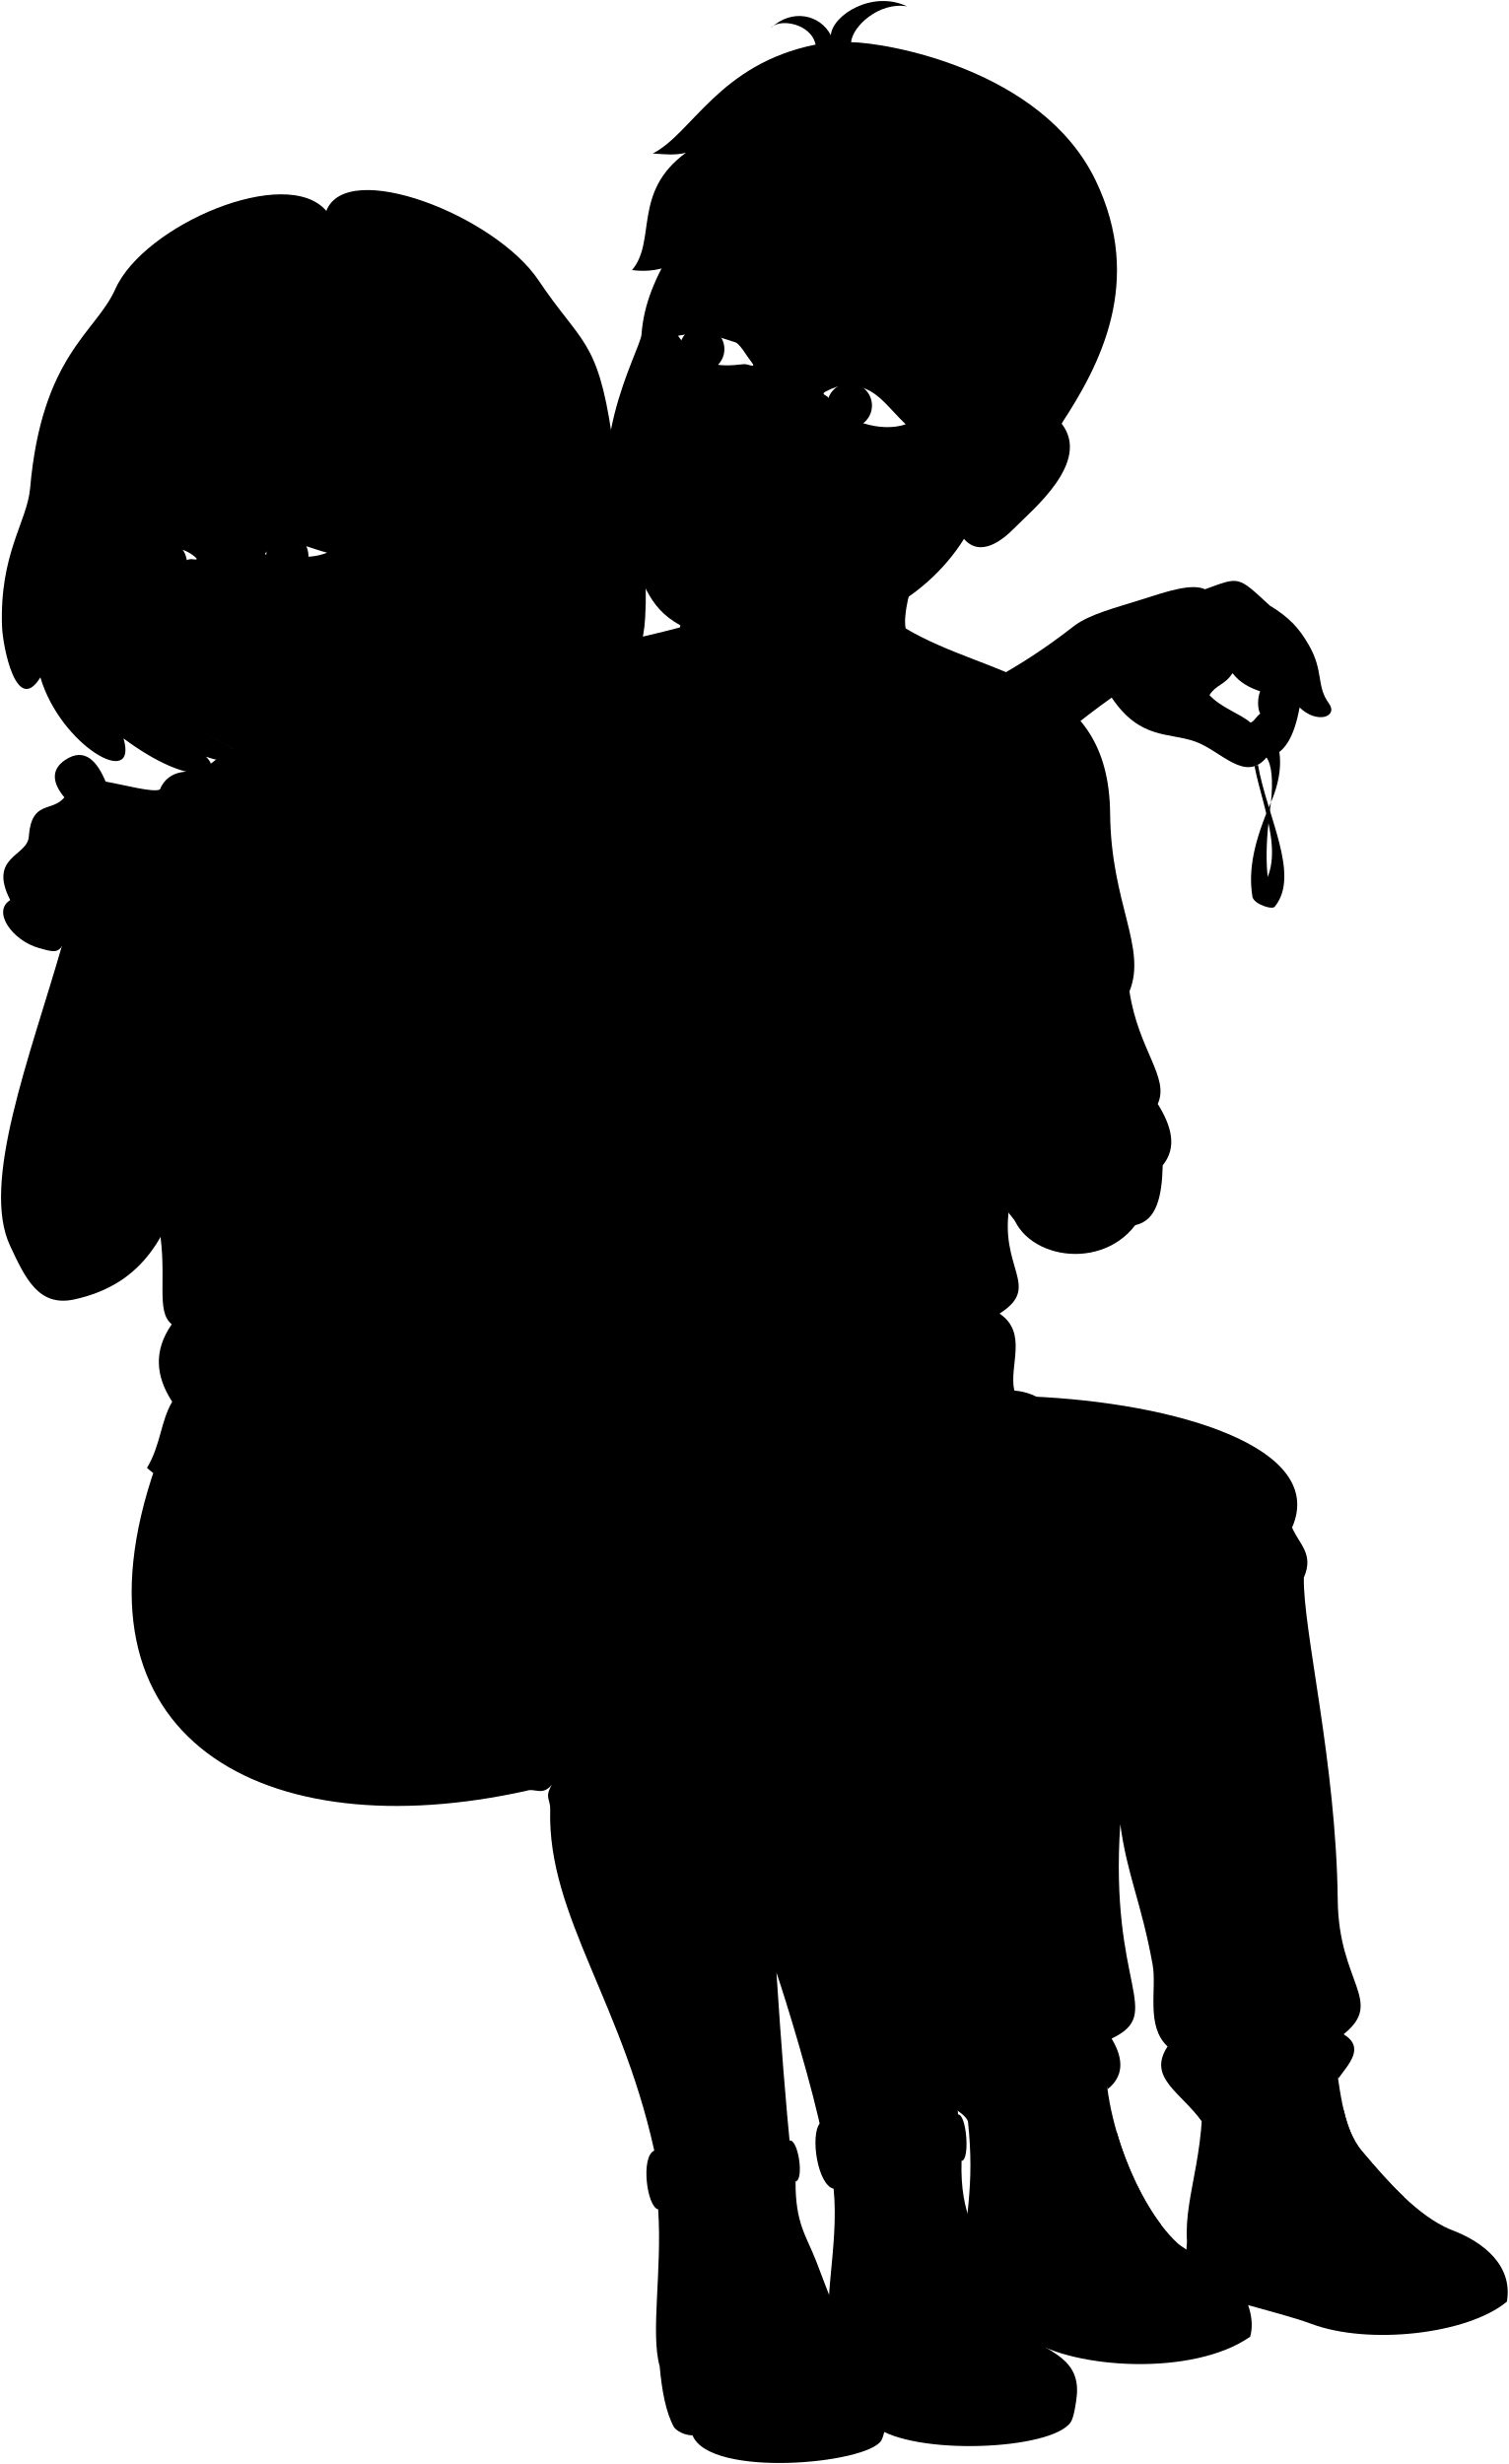
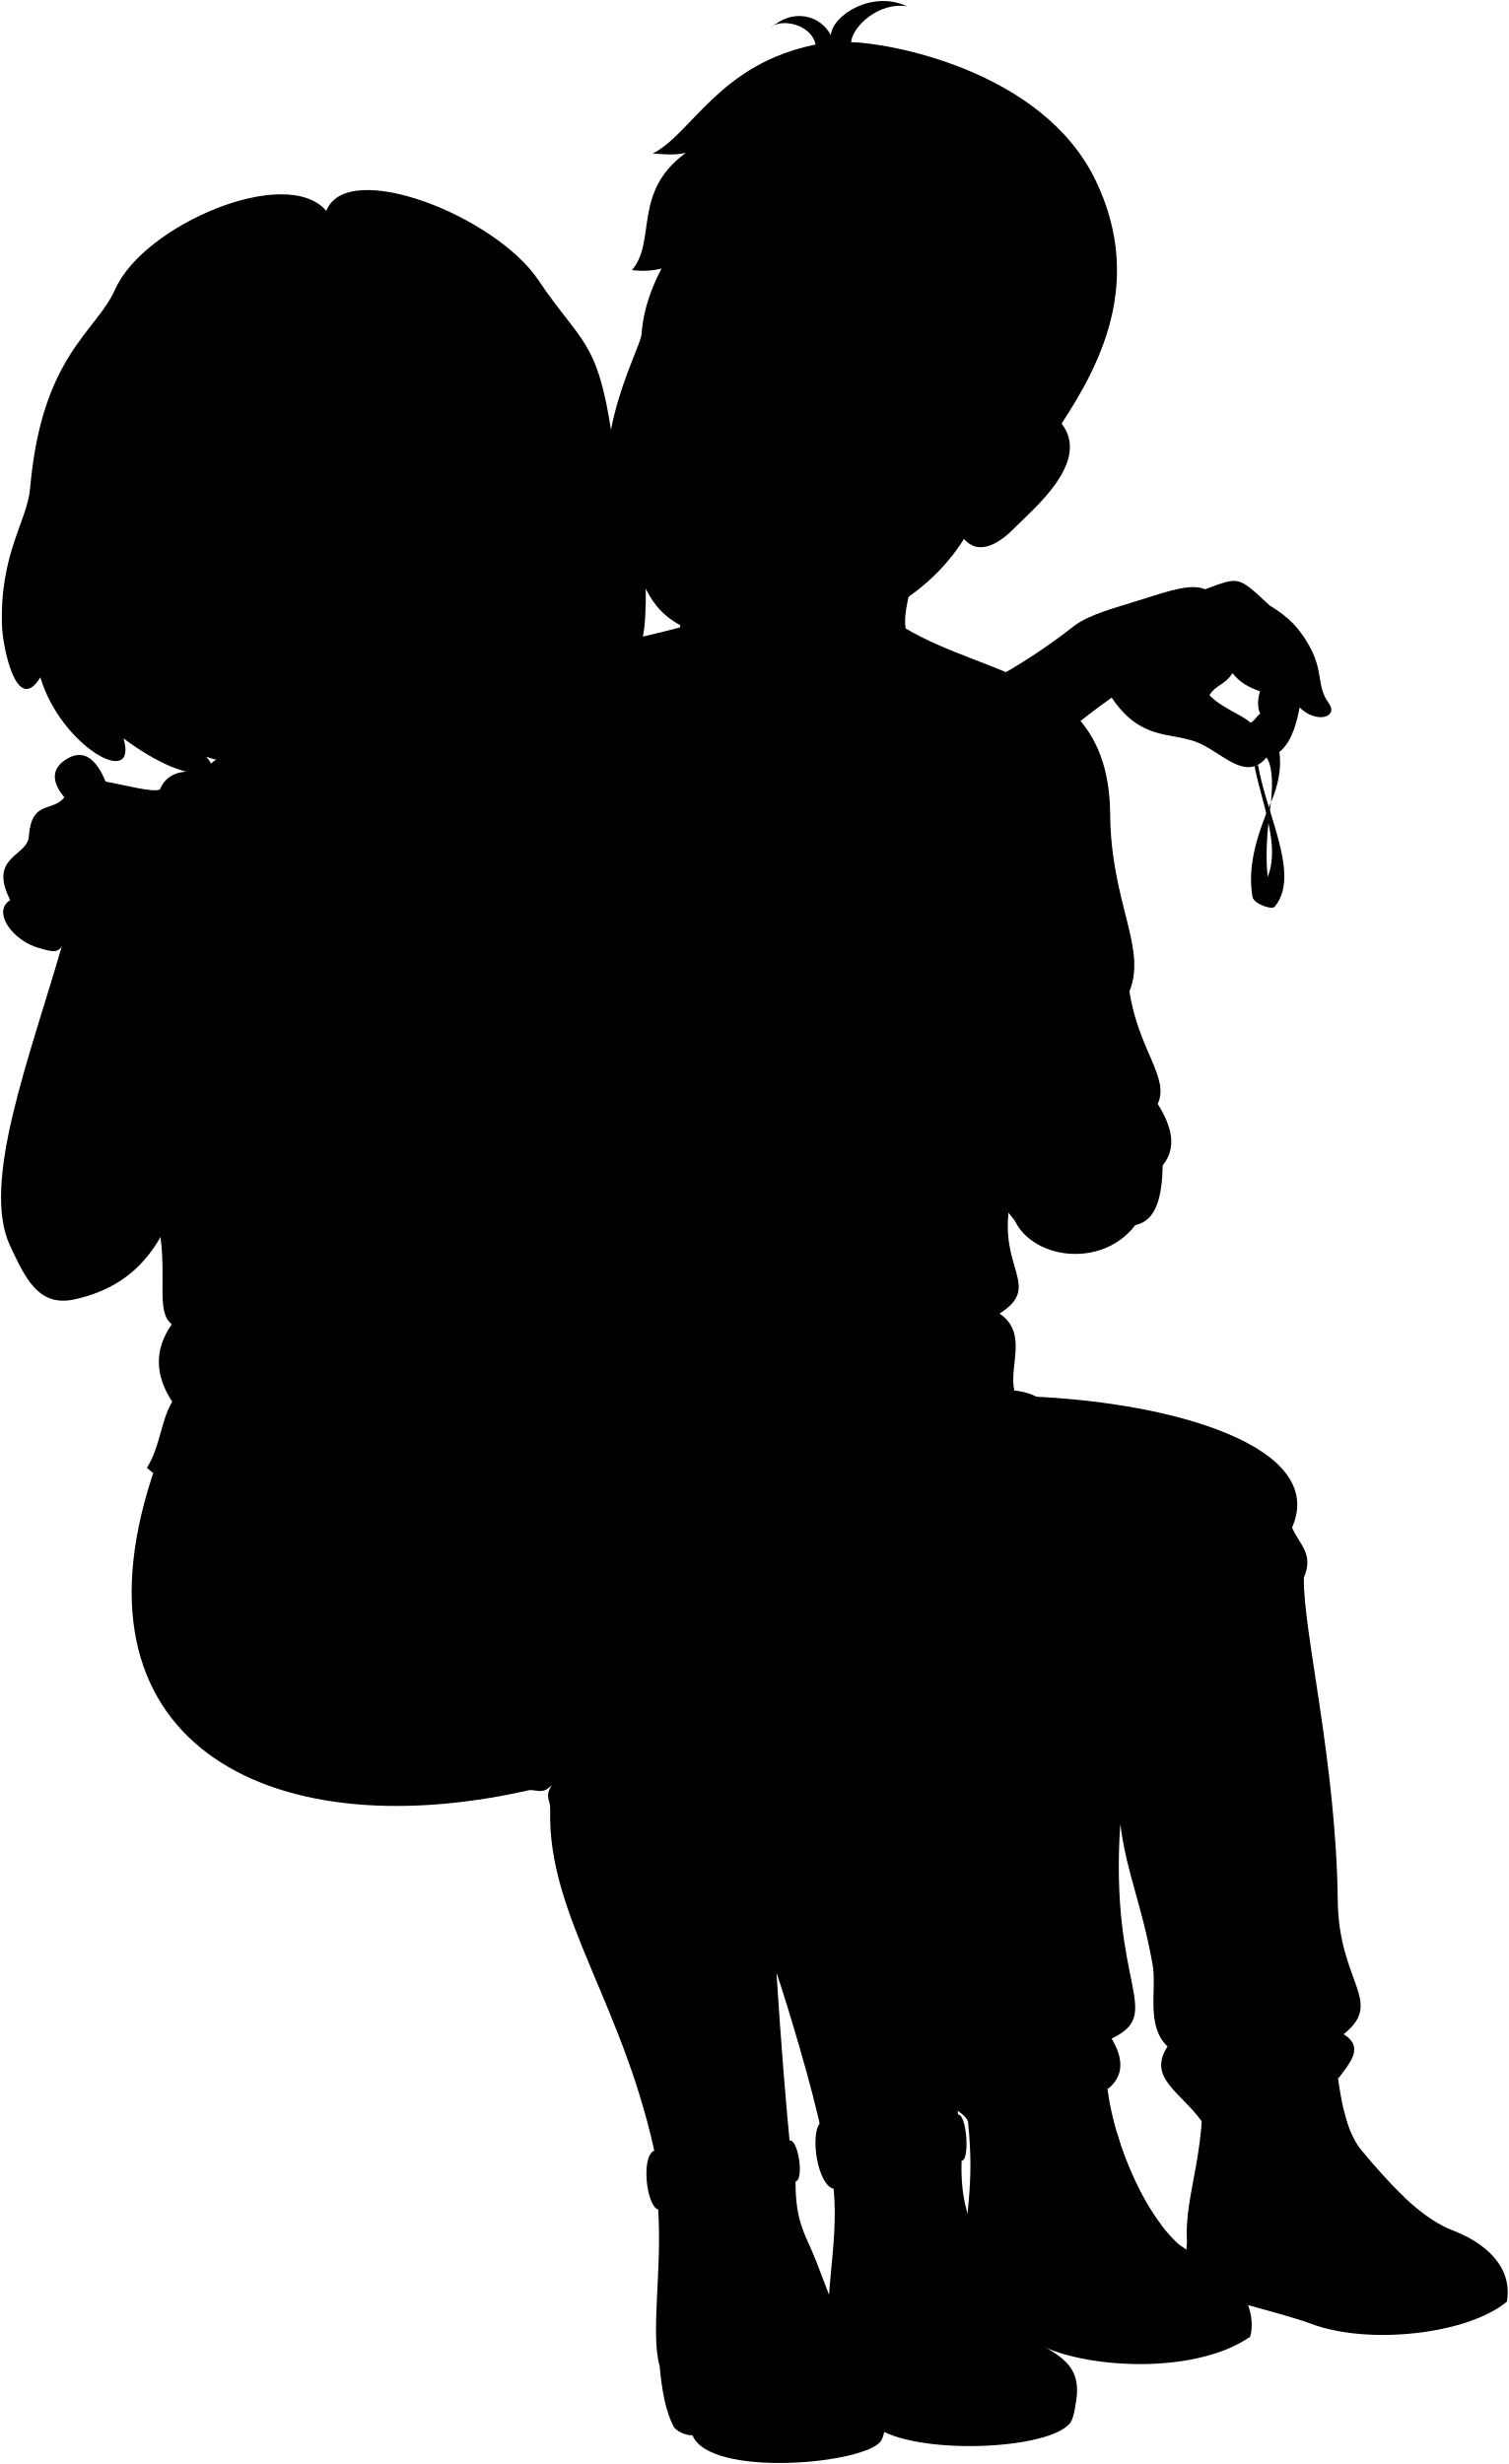
<svg viewBox="0 0 1474.35 2407.9">
  <g class="bennett">
    <g class="soleWhite">
      <path d="M1417.24,2178.69c34.22,12.59,61.22,36.44,55.28,70.58-38.83,32.2-135.63,42.46-190.9,21.74-34.34-12.86-102.14-25.74-114.1-38.9-7.51-14.25-9.25-24.65-7.58-41.44C1253.8,2158.58,1341.31,2153.7,1417.24,2178.69Z" />
      <path d="M940.08,2216.26c-3.54,12.1,59.18,64.93,67,70.16,41.91,28.06,158.5,36.38,214.6-2.92,8.77-31.28-22-75-53.93-79.07C1105.09,2154,996.45,2171.61,940.08,2216.26Z" />
    </g>
    <g class="bennettShoe">
      <path d="M1302.38,1997.85c7.08,40.07,8.43,80.48,28.56,104.37,26.2,31.09,55,63.27,86.3,76.47-41.3-10.05-115.12,13.22-112.33,59-29.08-1.85-43.43-11.36-70.37-16.11-33.14-5.85-69-22.52-74.6-30.89-3.31-48,22.85-92.52,13-178.63C1214.05,1988.64,1264.24,1978.6,1302.38,1997.85Z" />
      <path d="M942.56,2046.09c11.16,78.14,3.66,100.4-2.48,170.17,13.9,20.8,55.33,25.32,73.52,33.72,12.25,5.66,33.33,10.47,50,13.85,6.61-54.95,73-65.14,104.18-59.4-44.93-22.9-87.79-121-87.51-191.35C1053.91,1980.59,981.05,1993.94,942.56,2046.09Z" />
    </g>
    <g class="shoelace">
      <path d="M1372.48,2147.46c-14.5-13.65-28.34-29.58-41.54-45.24-8.92-10.58-14.15-24.41-17.82-40-16.11-.29-48,1.35-60.26,4.44,5.58,27.82,23.09,63.64,46.72,91.46C1320.16,2147.86,1349.77,2146.63,1372.48,2147.46Z" />
      <path d="M1134.44,2173.9c-17.89-23.7-33.41-56.62-43.21-90.33-19.74-1.41-55.67-.13-70.22,8.65,2.83,30.66,17.81,66.7,33.14,94.88C1071.56,2179.44,1108.86,2172.4,1134.44,2173.9Z" />
    </g>
    <path class="converseLogo" d="M1211.55,2183.07c29.16,4.58,34.31-68.67,3-74.66C1187.08,2103.15,1182.42,2178.49,1211.55,2183.07Z" />
    <path class="bennettSleeves" d="M885,614.13c82.8,49.26,198.62,45.53,199.83,181.15.79,87.49,36.14,130.81,18.89,173.52,8.64,57.35,39.55,84.25,27.61,110,13.83,22.11,19,42.72,4.87,60-.65,29.93-5.82,54.13-26.76,58.39-36.56,48.15-118.64,30.49-122.37-21.68L448.77,717.74c33.71-73.11,129.1-81.47,215.66-104.58Z" />
    <path class="shirtWhite" d="M599.94,753.43c21.47-13.68,42.91-37.43,70-57.63,54.86,41.72,146,47.65,195.61,11.3,40.46,47.23,77.27,91.6,108.11,120.46,14.22,68.61-20.82,175.06,13.38,348-12.31,64,32,81.29-10.29,108.11,28,19,9.06,50.74,14.41,75.16,12.91,1.32,22.88,5.48,30.37,12.06Q317.11,1715,599.94,753.43Z" />
    <path class="bennettJeans" d="M662.36,1415.06c78.39-11.21,160.66-15.12,246.15-13,43.85-4.76,56-35.27,97.88-37.43,143.8,6,290.6,50.29,256.22,128.11,7,16.5,21.6,25.74,11.52,48.94-1,51.19,31.68,181.68,33.11,315.25.87,81.32,45.89,98.77,5.75,131,21.6,13.28,4.34,29.66-5.42,43.61-4.63-31.84-63.41-16.26-59.22,6.6-21.69.59-45.78,28-74,34.94-20.3-28.53-53.55-42.62-33.4-73.2-21.54-20.07-10.27-56-14.63-80.1-11.1-61.2-24.84-86.94-31.58-137.1-10.78,159.43,43.84,184.23-8.47,209.5,12.91,21.4,10.88,37.67-4,49.53-3.68-28.74-76.85-21-72.25,17.28-19-6.56-41.57,11.75-64.07,14.09-5.23-12.35-28.33-13.89-21.4-37Z" />
  </g>
  <g class="liz">
    <path class="lizJeans" d="M152.2,1432.36c191.49-14.61,370.27-23.6,509.81-15.24,89.92,36.58,225.63,115.37,245.37,197.37,27.16,112.76,17.29,296,29.49,462.08-40.34,19.24-84.12,24.28-133.12,11.91-8.55-44.85-35.82-134.12-45-160.79,4.29,66.23,9,128,14.48,180.6l-131.07,6.86c-30.48-154.76-107.51-241.9-104.5-346.71.31-10.64-5.92-11.37,1.63-24.4-9.23,11.4-16.58,3-24.86,6C259.32,1806.71,58.2,1700.63,152.2,1432.36Z" />
    <g class="lizJeansCuff">
      <path d="M771.59,2091.77C750,2104.9,672.88,2116,639.2,2101.7c-13.22,6-7.19,54.74,3.95,57.39C668.7,2191.27,755,2169,777.42,2131.8,786,2130.35,780.12,2090.31,771.59,2091.77Z" />
      <path d="M801,2075.18c32.11,14.86,112,11.61,135.18-8.82,8.41-.65,11.89,44.7,3.48,45.34-33.46,34.13-95.87,54.49-125,27.24C798.72,2135.08,791.75,2086.79,801,2075.18Z" />
    </g>
    <g class="soleLightTan">
      <path d="M1051.77,2345s-2,16.75-5.33,21.83c-18.39,27.73-153.6,33.25-191.51,4.29l-41-78.64Z" />
      <path d="M866.56,2363.06s-2.18,16.6-5.33,21.83c-13.85,23-167.43,37.09-184.5-5-8.16-.1-15-4.14-18-7.76-8.16-14.77-12-36.34-14.08-59.55Z" />
    </g>
    <g class="lizShoe">
      <path d="M814.63,2138.94c6.1,2.33,11,2.86,17.35,3.27,4.09-36.14,45.54-6.6,107.65-30.51-1.64,55,16.49,73.29,27.47,97.08,14.29,31,19.17,53.78,38.17,73.1,16.81,17.1,52.91,21.65,46.5,63.08-20.27,31.63-161,37.14-197.61,3.76l-40.27-56.28C801.29,2257.09,820.35,2197.06,814.63,2138.94Z" />
      <path d="M643.15,2159.09c6.47,3.48,14.56,4.18,23.62,3.22,4.73-42.9,52.63-5.63,110.65-30.51-.27,41.15,10.68,53.38,20.13,77.82,12.41,32.11,24.26,66.4,37.78,84.59,14.3,19.24,37.65,27.42,31.23,68.85-11.14,25.78-147.54,34.88-181.61,5.76-15.09-14-23.55-38.66-40.27-56.28C635.44,2280.15,647.18,2218.8,643.15,2159.09Z" />
    </g>
    <path class="lizShirt" d="M518.64,698.91c26.39,12.89,52.88,24.86,86.81,36,37.75,23.49,35.3,124.12-8,144.18,4,5.87,2.35,9.83-2.66,12.63C664.07,964.6,699,1037.62,628,1123.65c6,9.6,5.2,17.94-4.65,24.58-9.64,65.49,16.75,96.78-4.65,135.55,22,36.7,3,47.75,4,65.12,7.6,7.79,31.53,6.56,23.26,41.86,10.5,9.5,15.9,18.29,16,26.36-31.32-.23-71.14,25.43-89.59,52.1-16.37-8.42-59.54-14.53-77.72-46.17a127.84,127.84,0,0,1-36.82,61.66c-78.45-32.33-245.4,11.57-314.21-50.25,13.35-22,13.42-45.78,24.66-64.65-16.09-24.64-18.52-49.79-.42-75.69-16.14-12.94-4-45.67-12.33-94.29,0,0-59.67-247.07-98.67-278.85C11.54,734.51,495.68,687.7,518.64,698.91Z" />
    <path class="lizShirtCollar" d="M442.71,808.26c25.27-3.72,40.13,29,56.48,43.85-21.05-76.3-66.29-165-88.45-162.78Z" />
  </g>
  <g class="eye">
+     <g class="sclera">
+       <circle cx="776.2" cy="373.12" r="141.4" />
+       <circle cx="263.2" cy="532.89" r="118.63" />
+     </g>
    <g class="irisDarkBrown">
      <ellipse cx="685.92" cy="341.1" rx="21.85" ry="21.92" transform="translate(130.93 869.13) rotate(-70.01)" />
      <ellipse cx="830.13" cy="396.21" rx="21.85" ry="21.92" transform="translate(174.06 1040.93) rotate(-70.01)" />
      <ellipse cx="280.8" cy="542.98" rx="20.57" ry="21.6" transform="translate(-78.54 48.46) rotate(-8.66)" />
      <ellipse cx="163.58" cy="550.12" rx="19.12" ry="21.6" transform="translate(-80.95 30.89) rotate(-8.66)" />
    </g>
    <g class="pupil">
      <ellipse cx="685.92" cy="341.1" rx="8.5" ry="8.53" transform="translate(130.93 869.13) rotate(-70.01)" />
      <ellipse cx="830.13" cy="396.21" rx="8.5" ry="8.53" transform="translate(174.06 1040.93) rotate(-70.01)" />
-       <ellipse cx="279.27" cy="542.73" rx="8" ry="8.4" transform="translate(-78.52 48.22) rotate(-8.66)" />
+       <ellipse cx="279.27" cy="542.73" rx="8" ry="8.4" transform="matrix(0.99, -0.15, 0.15, 0.99, -78.52, 48.22)" />
      <ellipse cx="162.16" cy="549.85" rx="7.44" ry="8.4" transform="translate(-80.92 30.68) rotate(-8.66)" />
    </g>
  </g>
  <g class="skinEastAsian">
    <path d="M927.43,507.61C910.25,511.48,880,587.2,885,614.13c12.51,115.85-232.45,98.09-220.56-1,8.88-38.53,13.89-82.11.5-126.5" />
    <path d="M986.68,1006.73c18.25,27.59,59.59,46.1,88.82,69.59,71,55.18,21.77,154.73-69,129.84-37-25-58.22-101.18-108.3-175.65-34.58,9.5-56.53-24.13-79.61-38.18-12.19-7.42-48.21-20.14-34.44-45.57,10.8-13.34,27.7-10.16,43.07-2.37,4-4.95,7.76-9.32,7.76-16.45-19.19,6.58-28.51-12.06-21.39-28.51,5.56-12.82,9.33-31.26,26.32-40,23-9.87,30.16,14.26,40,20.84,11-24.68,42.22-18.65,45-3.84,9.32,33.44,21.38,12.61,34,31.25,9.33,13.16,27.56,3,35.64,25.22C1002.2,949.87,1009,982.52,986.68,1006.73Z" />
    <path d="M93.8,831.53c26-39.06,72.91-52.28,112.4-74-20.1-6-41.59-6.14-50,14-6.58,3.23-34.2-4.42-53-7.73-7.93-19.09-20.11-34.3-39.72-21-13.8,9.38-12.36,22.36-.56,36.41-12.13,14.9-32,2.21-34.75,38.07C27.13,837.11-12,836.56,10,879.59c-18,11,1.84,39.5,28.1,46.87,14.38,4,19.85,6.08,25-7.1C75.91,921,79,914.69,81.36,910.77c4-6.53,2.88-19.54-13-26.53l6.06-15.83c13.08,5.46,27.32,22.38,39.6,6.81C124.2,862.32,113.06,846.4,93.8,831.53Z" />
    <path d="M626.88,326.85c4.48-60.62,45.1-102.44,109-206.64,198-111.49,369.86,143.19,301.48,293.68,29.26,37.46-28.28,84-46.33,102.4-10.76,11-32.78,29.11-49,10.33-39.37,62.9-113,96.69-179,96.31-26.56-.16-45.48,13.19-90.68-8-40-18.75-39.67-41.76-61.49-80.37C562.88,449.51,625.72,342.56,626.88,326.85Zm182.63,61.81c14.72,24.16,52.28,34.06,75.54,26C868,398,860.34,385.89,845.34,379.81c-12.82-5.18-23.46-5-38.26,2.67C801.34,385.44,808,386.11,809.51,388.66Zm-74.6-34.11c-10.41-13.33-11-21-29.81-26.93-11.32-3.6-31.85-1.58-42.53.5,8,11,14.57,20.44,26.77,25.08,13.61,5.18,23.35,4.17,38,2.64C730.3,355.53,739.31,360.18,734.91,354.55Z" />
  </g>
  <g class="skinIndian">
    <path d="M233.69,609c25.48,30.58,13.06,74.13,12.24,119l74.89,113.73c37.32,3.06,84.74,29.7,106.17,65.69-4.28-34.12,9.19-69.73,15.72-99.14,3.51-29.74,0-53.94-7.44-75.07l-8.92-26c-5-44.27-4.2-83.28,13.47-107.11" />
    <path d="M1298.41,687.09c-12.32-16.93-4.62-31.17-19.57-57-9.21-15.92-18.54-26.52-38.17-38.45-31.56-29.26-29.25-28.1-63.12-15.79-13.09-6-36.78,1.95-62,10s-50.42,14.24-65.68,25.63C938.12,699.41,836.56,713.73,756.14,760.76c-11.1,4.31-86.89-7-147.16-23.31,34,27.4,30.37,122.26-11.5,141.67,2.49,3.67,2.79,6.58,1.44,8.94,54.69-1.68,162,11.61,219.92-4.25,99.51-27.27,145.5-115.51,267.5-202.07,27.93,41.46,55.84,33.65,82,43.07,24.71,8.92,48.5,40.42,69.28,15.4,18-2.56,27.36-21.49,32.34-48.88C1286.86,707.88,1308.42,700.56,1298.41,687.09Zm-76.52,19c-9.88-8.7-28.22-14.11-40-26.81,6.68-10.52,15-9.61,22.51-21.45,7.48,9.59,16.52,14.1,27,17.75-2.82,7.29-2.53,17.1.06,21.81C1227.06,700.88,1224.91,705.81,1221.89,706.06Z" />
    <path d="M396.93,702.38c-26.32,23.22-28.45,18.61-65.28,45.06-15.09,10.83-39.36,11.81-49.15,11.22-25.54-1.55-32.89-13.55-39.9-19.08C-291.69,477.63,558.58,99.56,396.93,702.38ZM266,542c6.4-.43,11.55.44,23.13,1.6,10.19,1,19.54.78,30.55-3.49-12.93-3.3-27-9.55-36.2-9.85-7.85-.26-16.31,3.4-22.57,8.69C255.7,543.26,263.45,542.13,266,542Zm-77.41.65c-8-6-16.17-7.42-20.84-6.53-7.71,1.48-15.3,4-20.4,7.26,3.76,2.68,8.95,4.68,17.16,5.91,13,2,16.76-2.46,21.64-2.87C189,546.14,196.77,548.8,188.54,542.61Z" />
  </g>
  <g class="bracelet">
    <path class="braceletDark" d="M1242,783.9c2.16-21.14.79-36.58-4.42-43.69,4.24-8-1.65-25.09-15.7-34.15C1244.87,703.34,1262.16,737.13,1242,783.9Z" />
    <path class="braceletMedium" d="M1225.94,748.73c8.25,43.21,35,98.29-2,127.71l22,9.23c24.77-30.58-7.9-88-16.67-138.35A20.46,20.46,0,0,1,1225.94,748.73Z" />
    <path class="braceletLight" d="M1242,783.9c-16,37.36-22.59,65.12-18.1,92.54,1.45,7.34,20.51,13.38,22,9.23C1235,861,1236.43,823.14,1242,783.9Z" />
  </g>
  <g class="clothesDisplayLine">
    <path d="M817.74,2080.52c-3.83,12.19-1.2,49.37,3.71,60.44" />
    <path d="M806.29,2077.33c-3.72,12.74-1.87,46.23,4.62,59.81" />
    <path d="M649.15,2104.94c-2.68,11.76-.3,47.89,4.46,57.37" />
    <path d="M642.2,2102.87c-2.85,14.1-.21,47.85,4,57.61" />
    <path d="M494.7,1423.05c9.6,16.47,12.73,42.9,8.28,56.93" />
    <path d="M1304.91,2237.67c61,6.71,150.79-6.69,161.16-23.42" />
    <path d="M1063.57,2263.83c45,14.34,136.7,1.22,154.78-20.25" />
  </g>
  <g class="clothesOverlapLine">
    <path d="M469.62,1472.24c48.93,4.13,154,62.2,215.45,104.3,31.3,21.46,46.75,52.6,56.33,152,4.87,50.51,13.8,146.11,17.38,199.19" />
    <path d="M510.66,1482.65c5.59-10,14.24-19,25.06-27.18" />
    <path d="M832,2142.21c-2.7,21.77-2.08,43.31.2,74.07" />
    <path d="M666.77,2162.31c-2.7,21.77-2.08,43.31.2,74.07" />
    <path d="M494.7,1423.05c20.87-60.5-14.32-108.07-7.67-143.53,8.69-46.32-10.38-61.4-3.46-99.45,8.78-48.26-5.19-64,0-102,5.73-42-7.05-70.92-26.94-104.65-13.76-23.32-11.11-38.91-29.64-66" />
    <path d="M621.18,1380.64c-49.3,5.71-67.7,31.39-126.48,42.41-144.29,27-264-41.68-268.31,3.94" />
    <path d="M908.51,1402.11c72.46,2.23,139.81,7.4,168.51,53.45,32.72,52.49,14.93,172.45,17.72,327.16" />
    <path d="M1248.35,2038.18c4.51,7.29,1.51,17.62,4.51,28.47" />
    <path d="M1257.28,2083.21c14.16-3.62,47.43-5,61.13-3.25" />
    <path d="M1263.37,2099.31c15.68-3.81,47.89-7.07,63.18-3" />
    <path d="M1270.54,2114.5c18.34-6.43,52.59-7.54,68.41-2.86" />
    <path d="M1279.05,2129.6c18.21-6.57,55.63-8.23,70.46-5.9" />
    <path d="M1288.85,2144.37c15.76-9.15,56.25-11.23,72.39-8" />
    <path d="M1010,2059c6.23,4.66,8.38,14.09,11,33.19" />
    <path d="M1096.39,2099.75c-20.64-1.8-53.85,3.33-72.86,8.91" />
    <path d="M1102.34,2115.56c-21.21-3.2-55.17,2.58-74.85,8.77" />
    <path d="M1108.92,2130.64c-22.34-3.26-56.91,2-76.72,8.05" />
    <path d="M1115.66,2144.12c-25.2-3.36-55.25,1.54-77.82,9.06" />
    <path d="M1124,2158.55c-24.08-4.36-58.36,3-78.54,11.47" />
  </g>
  <g class="clothesFoldLine">
    <path d="M728.48,1645.67a107.45,107.45,0,0,1,24.78-22.84" />
    <path d="M731.22,1657.28c16.18-16.94,36.66-32.61,60.89-46.66" />
    <path d="M735,1677.66a139.28,139.28,0,0,1,53-27.45" />
    <path d="M736.48,1687c10.12-7.52,23.81-13.07,34.17-16.77" />
    <path d="M288.35,1470.5c-31.52,16.54-53.54,33.67-72.21,55.22" />
    <path d="M309,1470.76c-32.87,18.46-62.72,43.41-82.44,76.1" />
    <path d="M298.63,1493c-27.77,19.9-71.3,96.17-76.27,120.22" />
    <path d="M277.49,1532.77C255.27,1569,237.44,1605.65,229,1643" />
    <path d="M539.32,1744c0-21.68,12.6-53.34,24.62-73.23" />
    <path d="M566.84,1635.16c-11.14,19.84-22.26,48-27.72,72.26" />
    <path d="M581.35,1699.82c-14.51,10.11-31.5,26.54-42,44.22-7.13-15.87-12.38-43.15-12.38-73.85" />
    <path d="M575.55,1722.36c-10.18,6.28-23,19.23-29.5,30.7" />
    <path d="M136.28,881.2c6.45,4.6,11.24,11.64,14.84,20.42" />
    <path d="M144.36,851.13c6.75,7.81,12.19,17.65,16,30.07" />
    <path d="M460.72,733.11c4.85,16.73,5.53,32.42,1,46.81" />
    <path d="M462.59,704.37c19.67,8.1,20.39,27.88,34.48,13" />
    <path d="M587.27,750.61c7.67,16.91-13.46,39.49-47.12,54.75" />
    <path d="M610.61,782.92c-8.67,8.17-21.73,14.43-39.05,18.85" />
    <path d="M594.82,891.75a142.12,142.12,0,0,0-49.73-14.14" />
    <path d="M595.35,833.63c0,15.71-5.84,27.38,2.13,45.49-11.11-10.93-32.64-21.48-51.05-28" />
    <path d="M501.11,919.79c-21.38.44-43.08,5.39-63.63,6" />
    <path d="M517.26,1004.61a155.81,155.81,0,0,1-39.91,10.8" />
    <path d="M546.43,1020.77c-20.68,5-42.63,5.38-65.06,8" />
    <path d="M532.07,1043.16c-16.31,1.28-33.65-.85-48.05,0" />
    <path d="M532.07,1131.61c-14.32,2-31.41,8.08-45.75,9" />
    <path d="M535.21,1149.56c-15.11-1-33.65,4-48.78,5.42" />
    <path d="M527.59,1251a313.84,313.84,0,0,0-38.25,5.5" />
    <path d="M393,930.56a227.22,227.22,0,0,1-57,.9" />
    <path d="M401,941.33a280.4,280.4,0,0,1-48.47,10.33" />
    <path d="M270.45,1118.15c-20.08,15.31-39.8,26.16-58.79,27.82" />
    <path d="M303.66,1104.68c-12.57,26-47.12,59.69-75,62.38" />
    <path d="M437.39,1017.62a361.4,361.4,0,0,0-56.55-.44" />
    <path d="M459.82,1028.39c-15.42,4.92-40.83,6.74-64.62,12.12" />
    <path d="M457.58,1040.51C445.45,1046,429.76,1049,419,1054" />
    <path d="M459.37,1138.79c-17.5-2.25-36.33.31-48-3.59" />
    <path d="M462.52,1147.32A158.32,158.32,0,0,1,413.6,1159" />
    <path d="M460.27,1250.08c-17.68,2.29-33.63,2-47.12-1.79" />
    <path d="M461.17,1259.06q-22.05,12.7-39.94,15.7" />
    <path d="M167.91,1294.12c13.2,6.3,20.14,16.31,3.36,40.33" />
    <path d="M168.33,1369.81c11,21.63,35.7,23,8.78,47.66" />
    <path d="M628,1123.65c-15.71,6.95-31.11,6.58-46.15-1.91" />
    <path d="M623.39,1148.23c-9.89,4.91-19.7,6.23-29.39,1.78" />
    <path d="M618.74,1283.78c-4.1,6.24-9.67,11.81-6.79,22.84" />
    <path d="M622.72,1348.9c-.45,8.88-4.49,12.47-7.18,17" />
    <path d="M634.84,1385.61c3.79.34,7.48,2.36,11.14,5.15" />
    <path d="M994.59,783.53c-.79,15.25-7.17,30-20.91,44" />
    <path d="M1033.72,743.54c-5,41.34-22.08,78-57,107.84" />
    <path d="M1025.89,816.57c-10.45,24.63-35.64,43.47-49.16,76.1" />
    <path d="M1050.23,850.48c-9.41,32.65-24.94,64.81-52.29,91.59" />
    <path d="M1070.23,832.22a336,336,0,0,1-69.13,144.65" />
    <path d="M1082.4,976.54c-15.38,23.91-33.15,44.65-58.25,55.64" />
    <path d="M1103.71,968.8c-13.48,39.9-50.53,67.57-13.48,76.42" />
    <path d="M1085.88,1055.65c14.93,1.57,36.82,10.2,45.44,23.17" />
    <path d="M1072.61,1074.05c33.44-2,61.49,33.43,63.58,64.79" />
    <path d="M1120.85,1132.45c3.57,22.66,3,44.71-11.42,64.78" />
    <path d="M976.77,1283.66c-11.88,2.63-28.85,15.73-24,25.58" />
    <path d="M991.18,1358.82c-36.23,1.37-74.74,21.18-114.27,30.11" />
    <path d="M668.44,1399.77q69.4-13,128.24,3.15" />
    <path d="M659.52,1366.62c78.72,18.82,162.9,15,251.18-5.74" />
    <path d="M824.64,1365.34c51.6-30.87,101.77-37.41,151.09-29.32" />
    <path d="M656.33,1315c46.47,19,100.77,27.81,160.66,29.32-56.09,13-123.48,10.54-191.71-9.29" />
    <path d="M775.55,1316.89c-72.82-18.14-45-18.44,4.46-15.3,105.81,6.73,183.61-47.81,187.43-38.89,12.75,8.93-70.76,62.48-135.15,59.29" />
    <path d="M638.48,1235.29c38.89,15.94,81.55,34.7,126.87,37" />
    <path d="M627.05,1256.48c20.41,12,58.61,13.23,93,18.33" />
    <path d="M967.21,1155.72c-54.19,71.39-175.72,98.69-315.34,41.51" />
    <path d="M985.59,1185.14c-31.73,42.49-97.2,74.37-168.6,85.85-2.55,7.65,46.51,2.48,90.52-10.84" />
    <path d="M892.85,1121.81c-64.37,26.68-131.37,42.46-202.09,42.71" />
    <path d="M628,1123.65c36.58,17.49,140.58,16.08,93.32,22.39" />
    <path d="M664.62,1111.61c62.93,11.18,128.68,8.22,197-7.65" />
    <path d="M693.31,1004.51c51.17,11.77,102.37,14.32,145.74,3.64" />
    <path d="M867.73,1028c-47.2,6.24-94.13,10.12-133.62,7.11" />
    <path d="M632.51,888.5c24.59,20.31,55.51,34.42,93,47.25" />
    <path d="M638.06,917.77c33.48,20.82,70.19,34.54,109.51,42.5" />
    <path d="M1262.61,1492.79c-5-7.35-7.92-26.33-15.29-33.81" />
    <path d="M1256.71,1530.69c-22.2-12.81-9.39,33.29-10.24,70.85" />
    <path d="M987,1616.06c2.64-132-16.22-139.15-66.59.85" />
    <path d="M877.68,1470.93c25.73,2,13.43,26.14-22.24,64.52" />
    <path d="M878.53,1543.49c17.93-30.73,57-65.23,62.32-62.32,11.62,6.39-23.9,36.71-46.1,73.42" />
    <path d="M1144,1571.66c5.13-90.66-17.07-105.16-48.55-43.16" />
    <path d="M1092.65,1503.37c27.47-32.44,27.47-63.17-6.37-27.48" />
    <path d="M1036.46,1778.25c-23.05,186.11-83.69,144.81-69,176.72,6.68,14.51,167.54,23.21,97.17-23" />
    <path d="M931.5,1968.72c35,27.31,53.76,15.57,65.69,25.51,11,9.21-16.59,21.66-63.37,32.29" />
    <path d="M1086.27,1992.22q-19.82,10.33-50.66,11.41" />
    <path d="M1263.54,1771.42c.85,75.13,22.54,118.26-17.07,134.89-60.57,25.42-18.79,50.36,22.19,33.29" />
    <path d="M1247.32,1849.11c12.8,29.88-6.06,35.31-49.51,69.15-28.47,22.17-11.24,34.43,17.07,46.1,13.2,5.43-5.36,17.9-41.83,31.58" />
    <path d="M1141,1999.92a64,64,0,0,0,14.17-27" />
    <path d="M1308.78,1967.77c-43.2-21.35-76.83,27.32-115.24,56.34" />
    <path d="M1313,1988c-5.79,6.07-19.39,9.7-39.21,11.39" />
  </g>
  <g class="head50">
    <path class="lipMaleMedium__noStroke" d="M701.63,490.16c8.21,8.87,15.27,10.13,27.71,10.08,11.57,8.63,14.89,29.14,28.43,44.64-7.53,2-23,24.94-57.83,13.34-36.48-12.13-24.12-41.41-29-48.17C690.23,504.18,692.08,492.53,701.63,490.16Z" />
  </g>
  <g class="head48__edited">
    <path class="lipFemaleBrown__noStroke" d="M271.52,706.71c40.77-.83,32.67-15.07,58.76-26.76a37.88,37.88,0,0,0-4.58-2.12c-22.89-1-45.17-1.63-58.49,2.29-28.8,12-36.57-4.52-50.74.79C228.29,685.31,226.32,707.63,271.52,706.71Z" />
    <path class="lipFemaleBrown" d="M212.76,682.81c11.7-17.3,21.58-3.43,34.3-5.72,25.35-4.56,36-30,87.29,5.34a41.48,41.48,0,0,0-8.65-4.6c-22.89-1-45.17-1.63-58.49,2.29C236,693.09,229.49,672.05,212.76,682.81Z" />
  </g>
  <g class="mouthInner">
    <path d="M681.25,508.66c12.1-2.32,18.87-7.2,21.9-3.31,3.68,4.73,7.94,8.23,16,5.46,3.2-1.1,7.75-2.82,27.84,23.38C736.79,531.75,705.15,545.32,681.25,508.66Z" />
    <path d="M267.21,680.12c18.69-5.6,23.78-16.4,58.49-2.29C300,692.45,288.83,676.43,267.21,680.12Z" />
  </g>
  <g class="teeth">
    <path d="M740.63,526.19c-14.76-17.81-18.65-16.36-21.48-15.38-8.06,2.77-12.32-.73-16-5.46-2.73-3.51-8.52.13-18.55,2.58C697.81,523.33,719.62,529.8,740.63,526.19Z" />
    <path d="M297.56,683.54c8,1.24,16.58.87,28.14-5.71-3.67-1.49-7-2.7-10.06-3.67A81.53,81.53,0,0,1,297.56,683.54Z" />
    <path d="M310.69,672.73c-21.76-5.57-27.88,2.72-43.48,7.39,8.57-1.46,15.49.17,22.33,1.76A77.23,77.23,0,0,0,310.69,672.73Z" />
  </g>
  <g class="lipOverlapLine">
    <path d="M667.92,509.8a55.61,55.61,0,0,0,13.33-1.14" />
    <path d="M761.55,547.12A76.82,76.82,0,0,1,747,534.19" />
  </g>
  <g class="lipEdgeLine">
    <path d="M729.34,500.24c-12.44.05-19.5-1.21-27.71-10.08" />
    <path d="M741.84,555.78c-31.55,13-63.34-1.13-67.82-22" />
    <path d="M309.58,694.16c-19,18.27-30.81,10.7-48.49,12-13.36,1-15.73,2.14-30.19-13.27" />
  </g>
  <g class="cheekLine">
    <path d="M699.15,435c-9.17,4-19.77,17.2-23,25.08" />
    <path d="M781.71,459.82c7,7.89,6.06,36.29,11.67,46.61" />
    <path d="M203.65,644.91c-5.22,7-6,18.6-4.82,25.4" />
    <path d="M274.55,619c17.57,6.89,24.69,18.28,42,30.15,15.41,10.56,28.72,23.5,28,35.61" />
  </g>
  <g class="noseLine">
    <path d="M704.48,429.68s-18,13.61-6.6,26.39" />
    <path d="M781.71,459.82c4.73,6.66.08,19.08-13.26,23.55" />
    <path d="M758.08,478c-13.32-4.66-20.51,1.73-35.2-4.44-17-7.12-22.8-16.8-24-21.62" />
    <path d="M208.56,552.09c12.34,33-22.57,102.06,8.07,110.38,21,5.7,26.82-13.76,45.34-15.9,26.43-3.05,20.65-23.5,12.58-27.54" />
  </g>
  <g class="eyeFoldLine">
    <path d="M857.61,426.26c-18.79,3-38-6.41-44.68-16.25" />
    <path d="M716.61,367.61c-14.11,6.82-43.92-1.08-54.15-20.43" />
    <path d="M148.87,556.34c9,8.55,23.54,7,33.51,2.54" />
    <path d="M273.24,552.85c12.07,8.07,32.17,9.45,45.23-.05" />
  </g>
  <g class="eyeCornerLine">
    <path d="M662.57,328.12a15.22,15.22,0,0,1-8.1-.58" />
    <path d="M885.05,414.71a16.89,16.89,0,0,0,5.09,4" />
    <path d="M344.8,543.85c-6.88,1.72-21.72-1.58-25.17-3.78" />
    <path d="M147.3,543.34a25,25,0,0,1-9.46,2.46" />
  </g>
  <g class="eyeCreaseLine">
    <path d="M668,318.35c28-5.84,55.44,4.52,65.23,20.84" />
    <path d="M185.19,531.4c-18.27-10.68-37.5-7.59-50.16,2.05" />
    <path d="M334.61,532.63c-25.4-10-56.74-24.93-77.3-2.59" />
  </g>
  <g class="eyebrowBlack">
    <path d="M816.71,316.49c11.59,37,71.73,35.49,95.6,69.38C901.3,340.62,856.58,343.66,816.71,316.49Z" />
    <path d="M754.88,292.64c-27.14,18.3-59.66-18.87-99.71-5.63C692,258.71,706.85,285.11,754.88,292.64Z" />
    <path d="M97.83,518.45c34.33-25.63,61.06-13.3,84.48-15.28,10.79-.91-2.94,18.21-15.84,12.18C143.27,504.51,121.65,506.67,97.83,518.45Z" />
    <path d="M344.33,500.06c-50.83-20.78-88.15,1.38-114.2.67-5.84-.16,6.38,16.62,21.1,10.15C285.06,496,298.88,491.41,344.33,500.06Z" />
  </g>
  <g class="hairBlack">
    <path d="M868.4,316.13c1.36,9.52,11.6,23.5,11.91,35.61-53.82-54.71-85.56-22.5-131.16-82.41C751,280.72,757,286.74,758.43,298,742.5,279.34,695,255.63,729.6,172.23c-21.1,33.53-48.61,100.11-112,91.7,24.2-28.51.09-76.25,52.6-114.58-11.16,2.56-19.41,1.51-32.38.65C676.08,130.91,702.69,62.41,797,43.56c-4.45-20.89-35.82-26.12-43.91-16C774,7.77,801.58,14.38,811.87,34.41c1.69-20,41-44.25,74.53-28.18-27.48-4.64-53.4,19.57-54.71,35,33.65.32,186.23,26,238.81,134.78,48.22,99.77,3.32,182.29-33.12,237.93-16.39-14.31-35,.71-38.92,11.56-7.82,3-22.78,4.54-28.8,2.35,13.66-29.31,12.47-15.43,2.63-56.72C956,352,894.1,357.14,868.4,316.13Z" />
    <path d="M138.34,549.49c-15.86-10-3.83-20.31-8.76-29.22s-10.72-28.09-3.07-58.26c46.81,3.76,64.34-38.44,66-67.2,1.62,96.06,86,95.16,51.33,66.24,49.26,24.75,137.64,26.18,95.9,1.56,19.86,3,32.44,3.67,45-.08,23.11,93.44,17.87,160.25-3.66,206.83-9.85,21.32,5.87,25.51,20.43,4.27-17.6,69.79-56,96.63-66.21,113.49-20.76,34.12,60,29.26,109.79-7.66-18.24,39.18,58.26,4.76,93.19-54.9-14.39,67.66,86.94-28.47,92.16-120.41,4.74-83.33-17.21-75.79-32.8-180.29-13.88-93-30.18-88.41-71.44-150-42.39-63.24-187.2-119.7-207.33-67.78-39.14-45.76-178.35,13.75-206.19,76.42-18.9,42.53-71.87,64.66-83.26,194.7C26.54,509.84-.59,541.1,2,612.38c.72,19.51,14.07,87.55,37.45,49.56,19.71,66.78,96,110.46,81.27,59.69,66.37,49.25,99.34,35.81,80.56,17.86,19.62,6.68,31.14,6,41.32,2.09C223.09,727,211.68,724.64,197.94,714c-27.55-21.29-59.6-63.11-56.26-145.34C142.14,557.42,135,557.42,138.34,549.49Z" />
  </g>
  <g class="hairOverlapLine">
    <path d="M972.29,371.08c6.84,5.92,13.31,11.7,18.61,18.22" />
    <path d="M126.51,462c-16.22-.83-17.06-16.27-1.06-18.85" />
    <path d="M384.71,462.53c47.16-15.56,38.27-28.11,22-32.43" />
  </g>
  <path class="skinIndian" d="M172.69,795.62c27.21-58.29,45.47-53.63,55.58-64.9,9.32-47,35.45-40.37,50.13-35,9.62,3.53,32.26,9.71,25.26,26,9.33-4.27,19,2.5,24.49,10.5,6.74,9.8,7.77,19.82-4.28,36.53,14-8.94,24.47-10.21,33.42,2.33,18.66,31.09-22,42.09-25.65,46.25,15.16-3.11,41-13.83,46.64,5.83,7,29.14-34.59,26.7-43.53,33.31-42,61.4-69.17,44.8-98,67.13-64.07,149.95-27.83,316.54-164.21,346.25-34.75,7.56-47.83-20.6-62.71-52.49C-18.83,1156.08,28.88,1034.07,60.91,923c25,11,38.54,20,68.79,23.85,9.19-18.65,22.73-47.53,32.61-70.12C172.3,858.19,147.47,849.67,172.69,795.62Zm91.72-44.69c4.58-4.83,8.27-9.36,14.65-13.38-2.44.09-4.75.5-7.1-1.11A52.44,52.44,0,0,1,264.41,750.93Z" />
  <g class="skinOverlapLine">
    <path d="M129.7,946.83c-40.81,95-93.76,134.14-110,208.15" />
    <path d="M323.87,768.81c-7.94,4.61-16,8.9-24.87,11.66,8.88-6.06,14.91-12.78,17.88-20.21" />
    <path d="M196.41,781.43c13.13-20.85,26-32.56,31.86-50.71" />
    <path d="M303.66,721.78c-9.37,5-17.86,11.1-24.6,15.77" />
    <path d="M331.64,817.39c5.24-8.44,13.06-11.51,15.14-16.74" />
    <path d="M1177.55,575.85c25.86,8.27,45.09,8,63.12,15.79" />
    <path d="M1204.09,609.69c18.78,10.64,34.36,20.57,50.23,35.07,21,19.24,16.52,28.06,15.61,46.57" />
    <path d="M827.21,944.39c9.24,4.26,10.11,12.14,21.93,14.33" />
    <path d="M857,894c-5.65,15.56-12.26,27.13-22,34" />
    <path d="M879.93,880.24c-15.48,29.47-12.39,51.08-17.65,64.18-.43,16.52,37.72,19.93,42.43-23.77,4.58-3.45,7.72-9.1,9.63-16.63" />
    <path d="M918.28,918c-6,12.11-12.25,29.32-16.19,39.82-21.44,35.45-9.19,53.83,9.62,47.7,16.63-18.82,23.2-13.57,45.08-70.45" />
    <path d="M988.84,955.24c-14.66,32.32-33.6,54.67-61.42,34.83" />
    <path d="M103.27,763.73C109,776.3,115.41,789,100.4,797.85c-17.46,9.4-25.25-7.52-37.41-18.67" />
    <path d="M69.51,802.42c7.79,9.4,16.11,22,24.29,29.11" />
    <path d="M43.18,832.77c8.06,10.75,19.08,30.09,31.24,35.64" />
    <path d="M40,851.31c15,16.92,15.85,26.32,28.4,32.93" />
    <path d="M10,879.59c31.54,37.26,38.79,33.23,53.11,39.77" />
  </g>
  <g class="skinFoldLine">
    <path d="M272,736.44a32.3,32.3,0,0,0,2-11" />
    <path d="M1181.92,679.25c-5.37-4-10.49-4.25-14-2.9" />
    <path d="M1231.47,675.55c4.48,1,11.41,1.88,17.34-.82" />
    <path d="M1231.53,697.36c2.18,3.53,10.27,8.11,17,8.38" />
    <path d="M833.9,955.83c4.44,5.63,3,18.66-3.85,23.69" />
    <path d="M156.23,771.46a13.92,13.92,0,0,0,0,9.32" />
    <path d="M999.34,445.61c33-44.14,44.85,14,3.67,43.77" />
    <path d="M990.48,464.58c4.61,11.24-24.85,26.43-17.09,32.64,5.53,4.42,8.64-9.72,20.6-15.2,15.84-7.28,19.59-24.38,4.78-25.85" />
  </g>
  <g class="skinCreaseLine">
    <path d="M977.45,1013.33c-20.5,14.23-30.72,4.41-43.28,6.83-10.89,2.1-17.09,8-27.34,8" />
    <path d="M767.78,770.15c13.9,13.12,23.2,26.72,25.22,41.08" />
  </g>
  <g class="skinEdgeLine">
    <path d="M83.58,836.05c-6.85,3.85-12.42,10.27-14.07,15.26" />
    <path d="M48,882.72c-5.14,3.42-9.85,10.7-9.42,15.41" />
  </g>
</svg>
